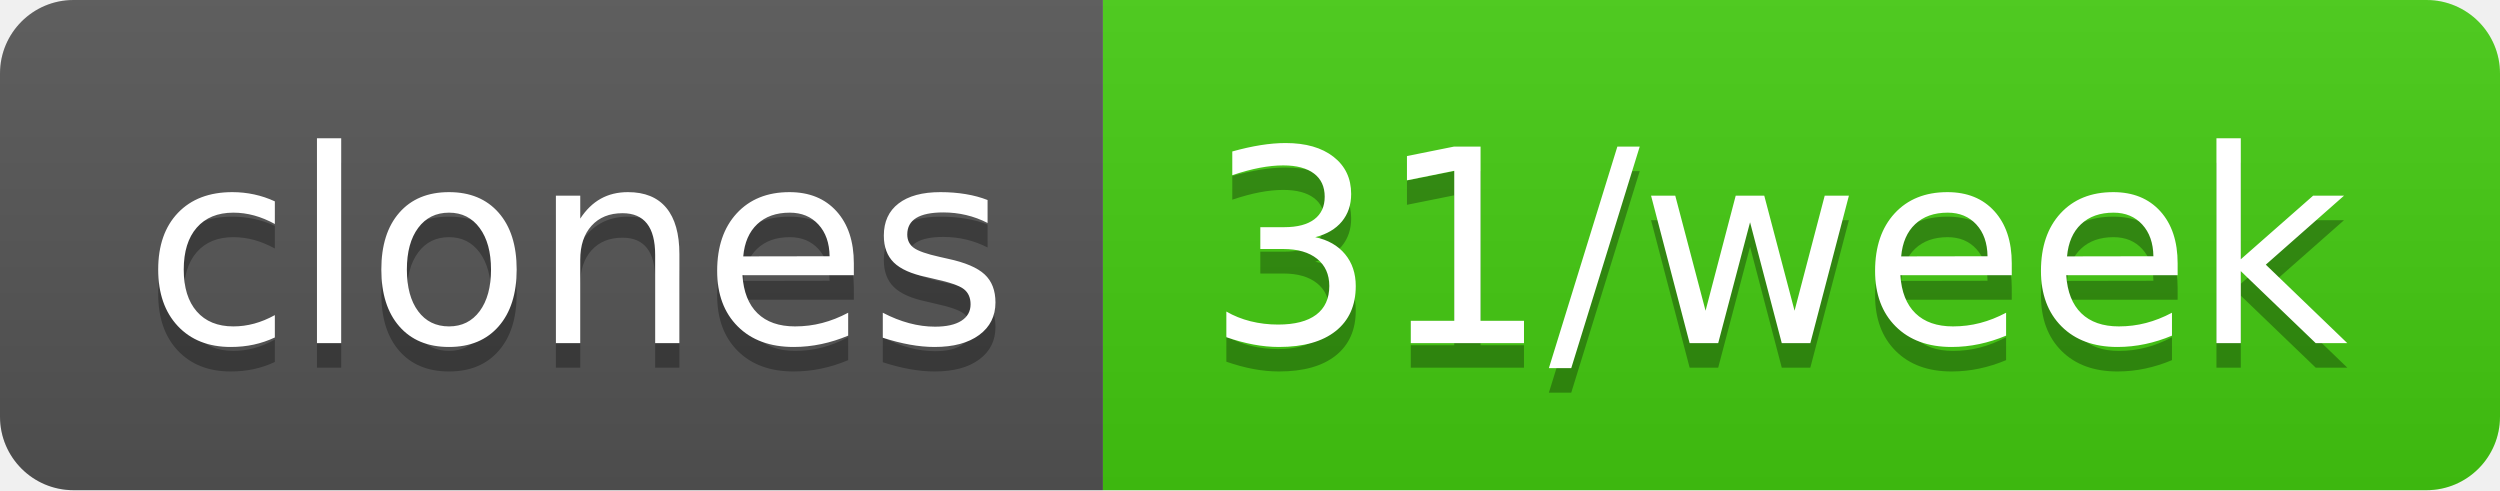
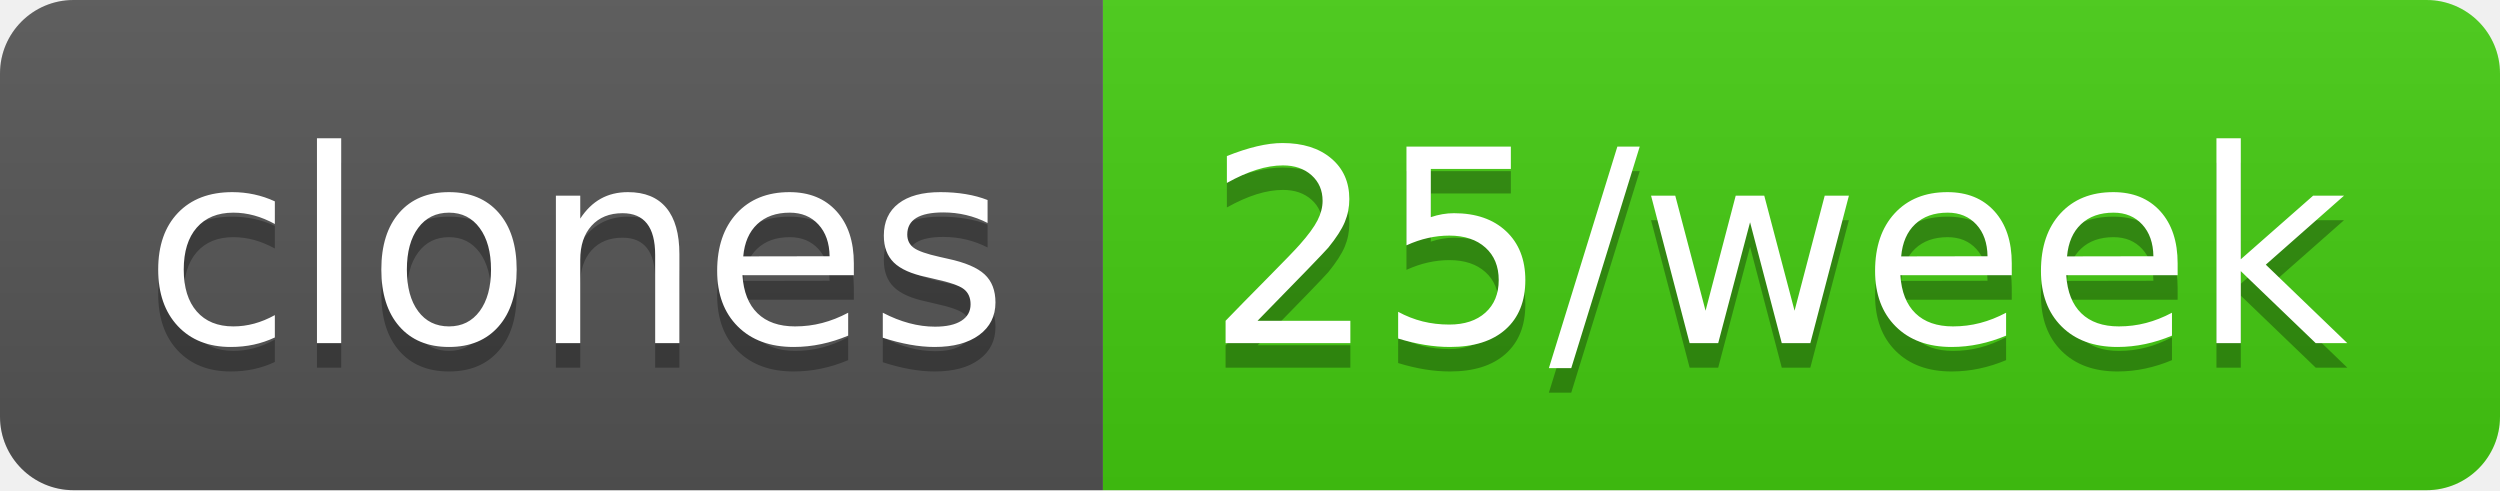
- <svg xmlns="http://www.w3.org/2000/svg" width="102" height="20" role="img" aria-label="clones: 31/week">
+ <svg xmlns="http://www.w3.org/2000/svg" width="102" height="20" role="img" aria-label="clones: 25/week">
  <linearGradient id="s" x2="0" y2="100%">
    <stop offset="0" stop-color="#bbb" stop-opacity=".1" />
    <stop offset="1" stop-opacity=".1" />
  </linearGradient>
  <clipPath id="r">
    <rect width="102" height="20" rx="3" fill="#fff" />
  </clipPath>
  <g clip-path="url(#r)">
    <rect width="45" height="20" fill="#555" />
    <rect x="45" width="57" height="20" fill="#4c1" />
    <rect width="102" height="20" fill="url(#s)" />
  </g>
  <g fill="#fff" text-anchor="middle" font-family="Verdana,Geneva,DejaVu Sans,sans-serif" text-rendering="geometricPrecision" font-size="110">
    <text aria-hidden="true" x="235" y="150" fill="#010101" fill-opacity=".3" transform="scale(.1)" textLength="350">clones</text>
    <text x="235" y="140" transform="scale(.1)" fill="#fff" textLength="350">clones</text>
-     <text aria-hidden="true" x="725" y="150" fill="#010101" fill-opacity=".3" transform="scale(.1)" textLength="470">31/week</text>
-     <text x="725" y="140" transform="scale(.1)" fill="#fff" textLength="470">31/week</text>
+     <text aria-hidden="true" x="725" y="150" fill="#010101" fill-opacity=".3" transform="scale(.1)" textLength="470">25/week</text>
+     <text x="725" y="140" transform="scale(.1)" fill="#fff" textLength="470">25/week</text>
  </g>
</svg>
